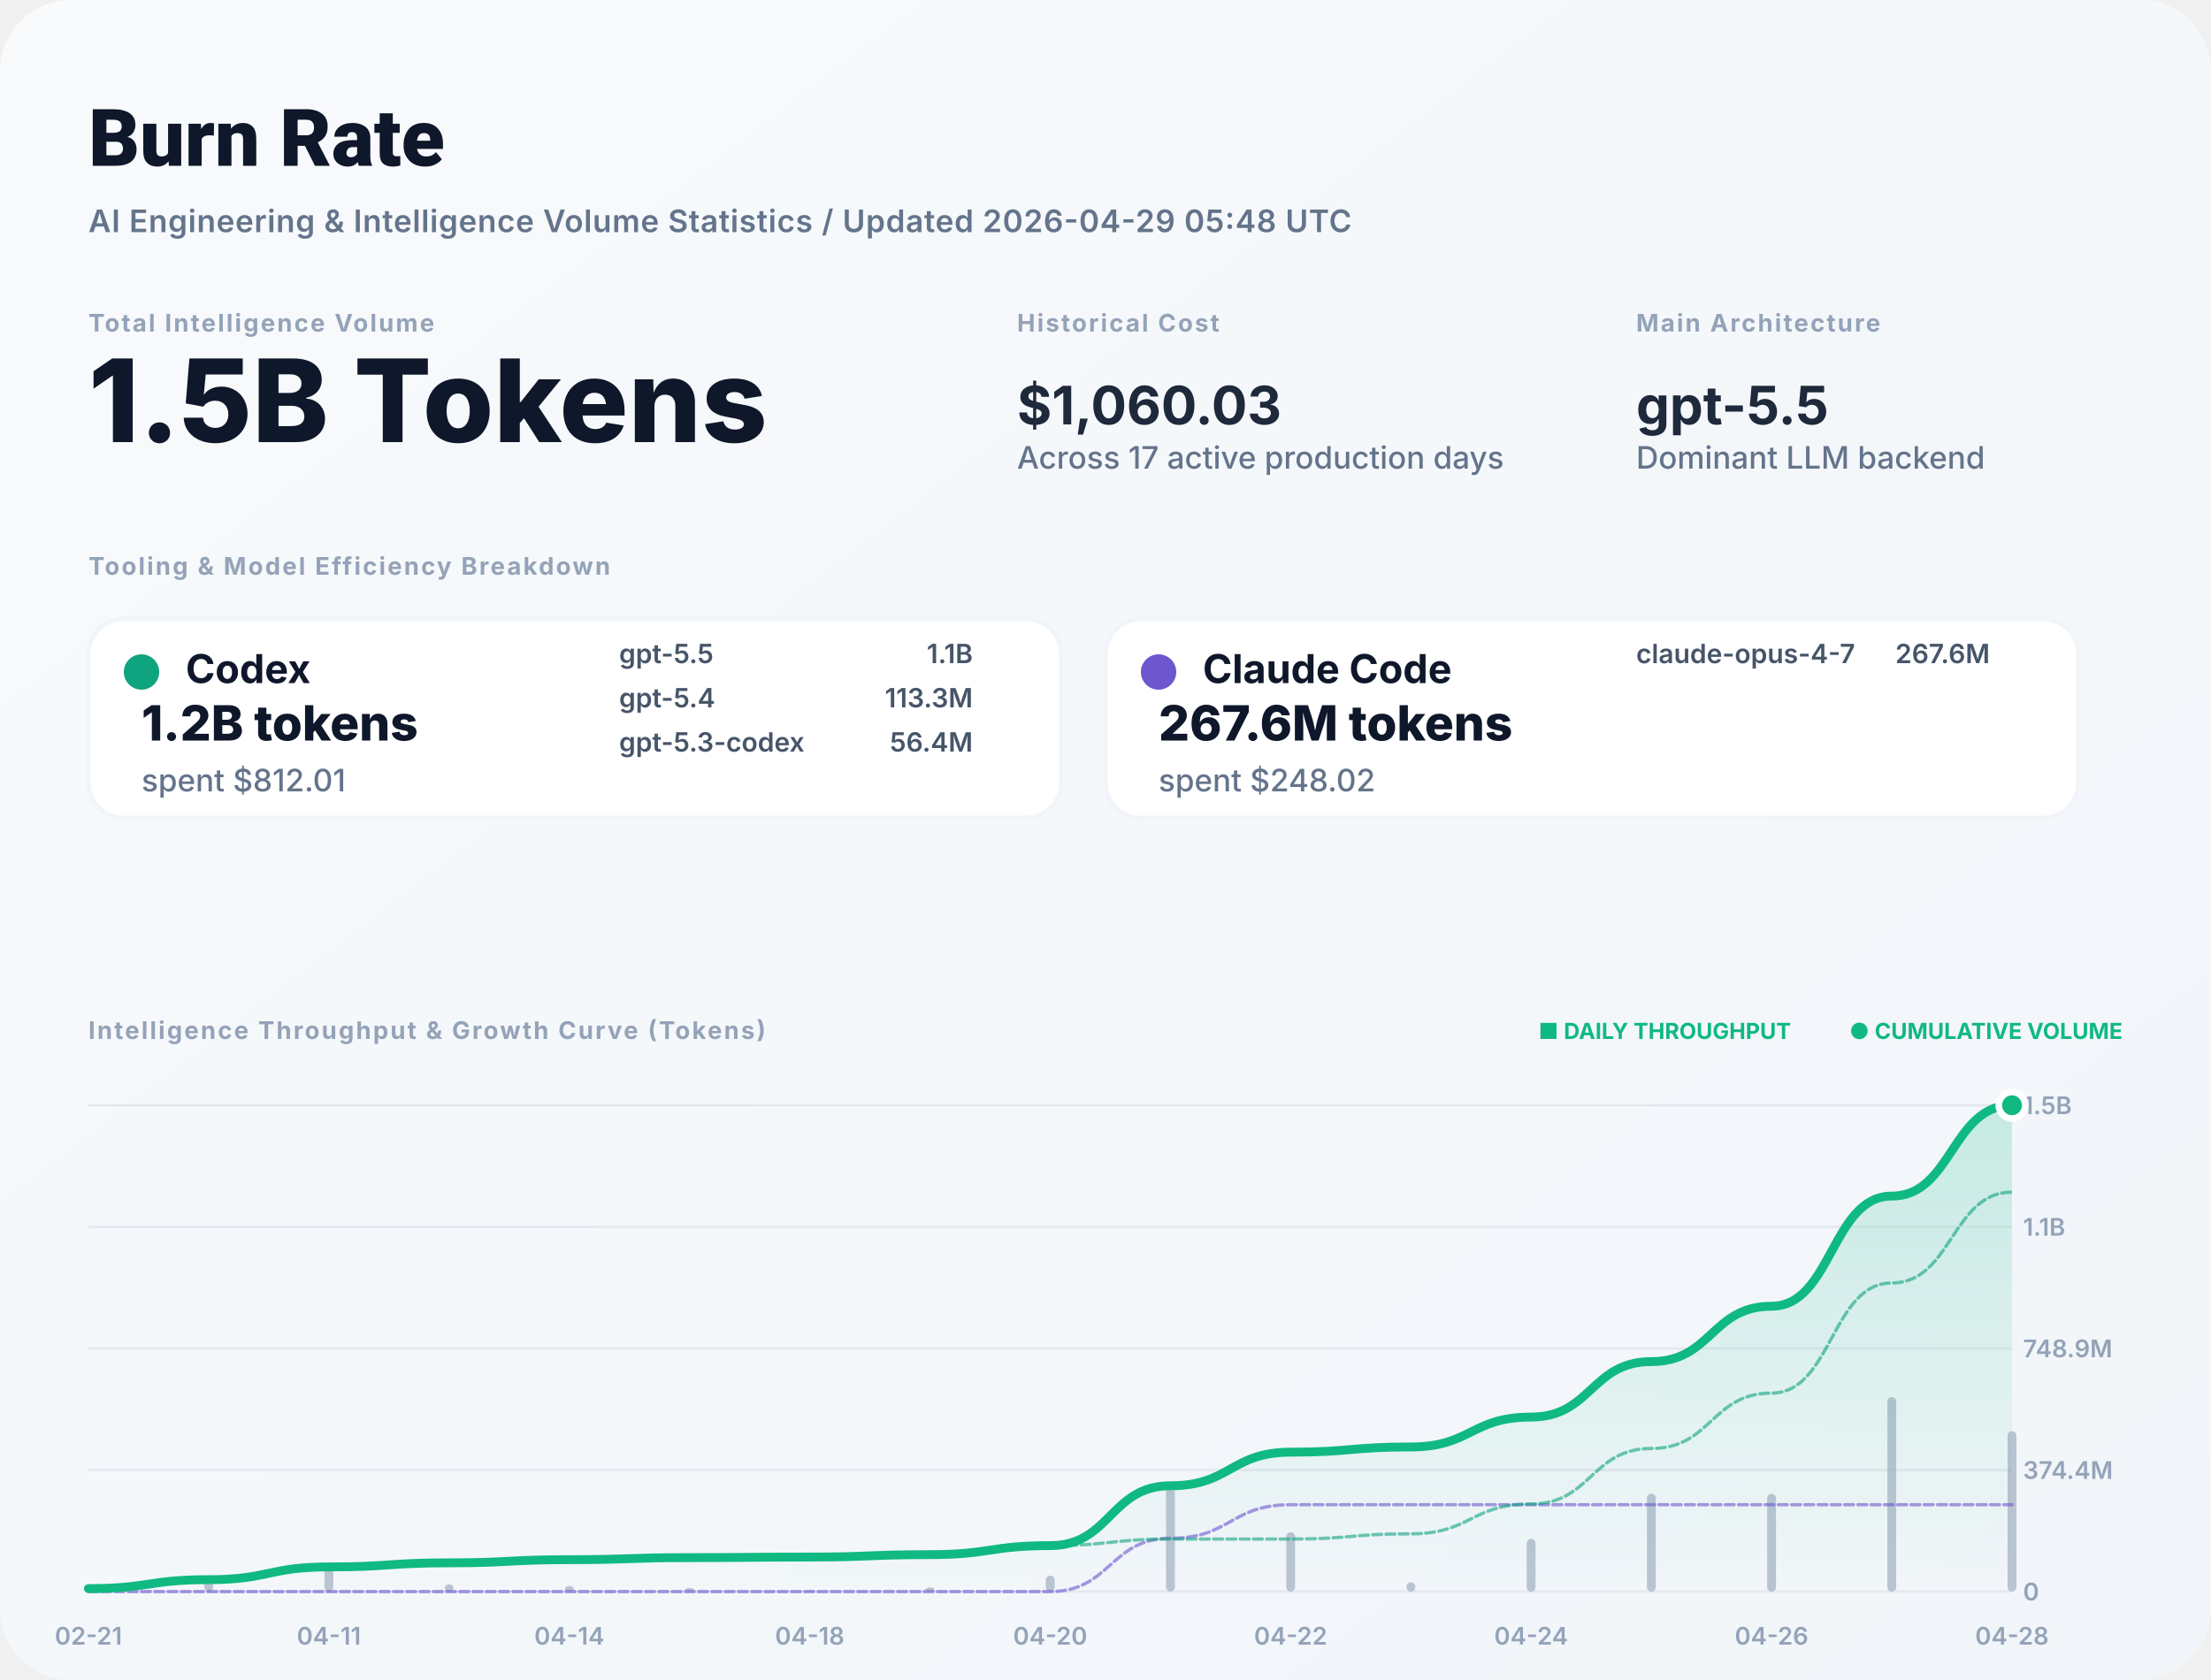
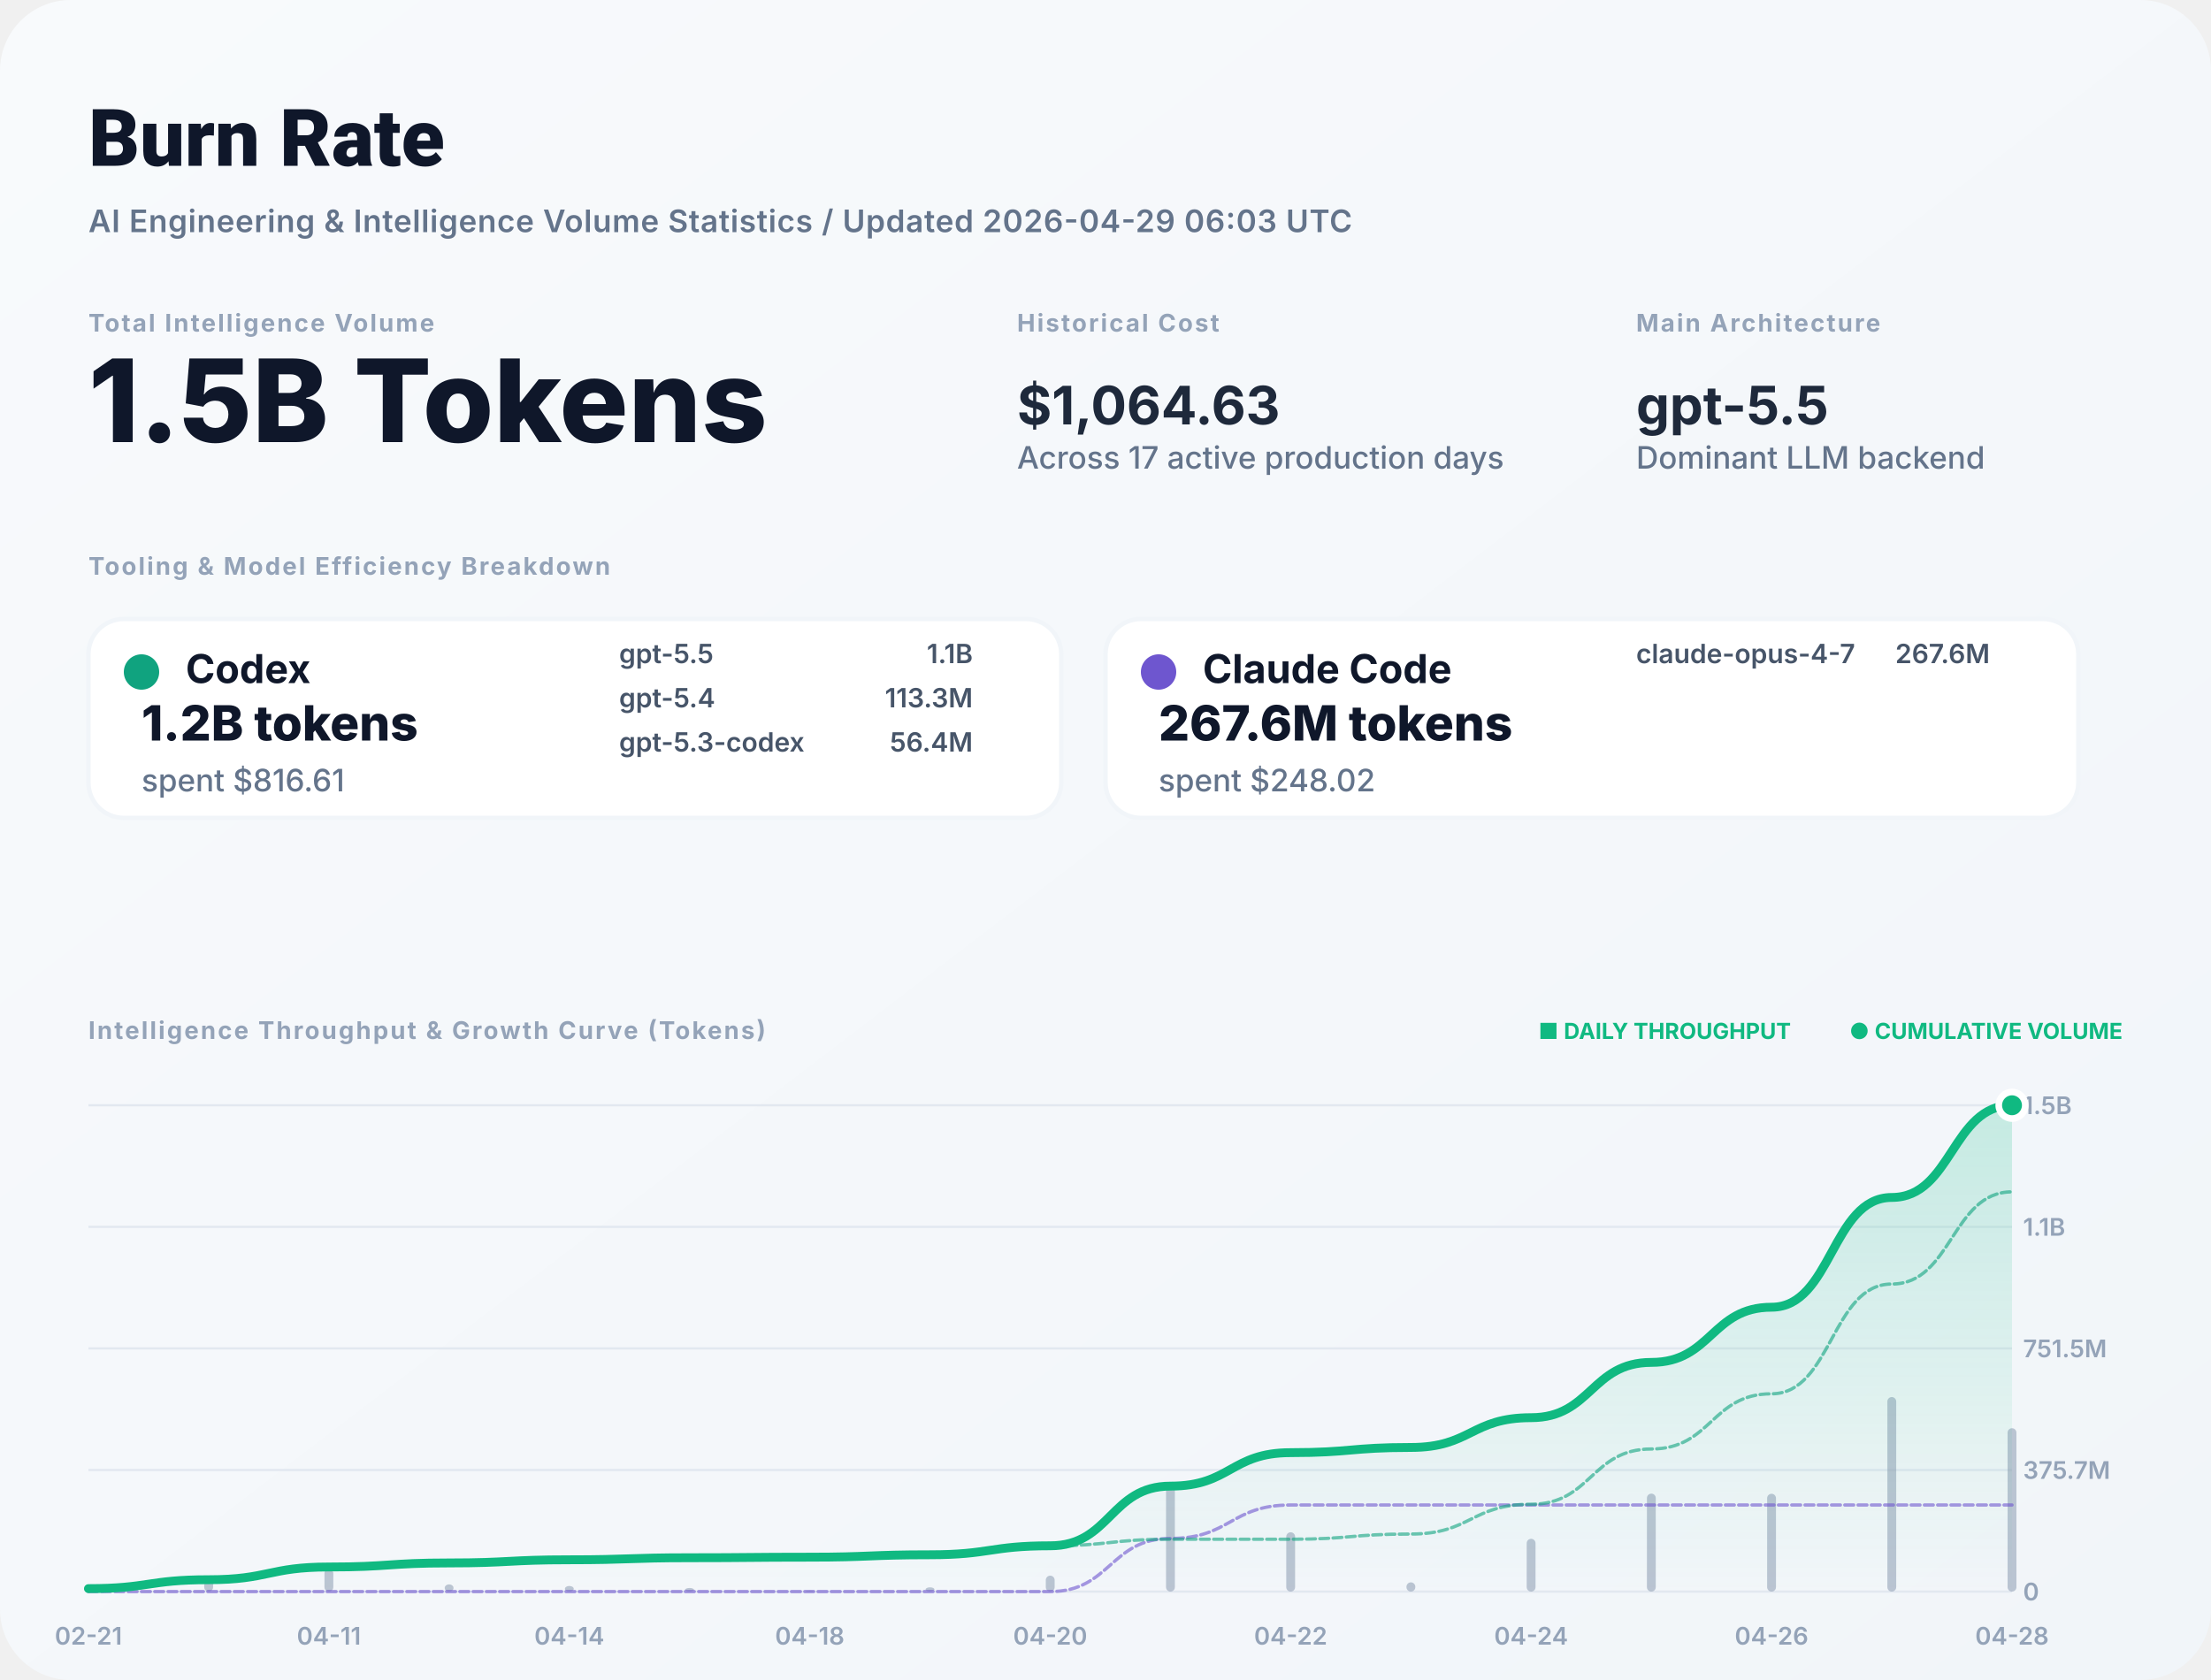
<svg xmlns="http://www.w3.org/2000/svg" width="1000" height="760" viewBox="0 0 1000 760" fill="none">
  <defs>
    <linearGradient id="bg" x1="0" x2="1" y1="0" y2="1">
      <stop stop-color="#F8FAFC" />
      <stop offset="1" stop-color="#F1F5F9" />
    </linearGradient>
    <filter id="shadow" x="-5%" y="-5%" width="110%" height="110%">
      <feDropShadow dx="0" dy="4" stdDeviation="12" flood-color="#000" flood-opacity="0.05" />
    </filter>
    <linearGradient id="lineGrad" x1="0" y1="0" x2="0" y2="1">
      <stop stop-color="#10B981" stop-opacity="0.2" />
      <stop offset="1" stop-color="#10B981" stop-opacity="0" />
    </linearGradient>
  </defs>
  <style>
    .title { font: 800 36px -apple-system, BlinkMacSystemFont, "Segoe UI", Roboto, sans-serif; fill: #0F172A; }
    .subtitle { font: 600 14px -apple-system, sans-serif; fill: #64748B; letter-spacing: 0.02em; }
    .label { font: 700 11px -apple-system, sans-serif; letter-spacing: 0.08em; text-transform: uppercase; fill: #94A3B8; }
    .total-val { font: 800 52px -apple-system, sans-serif; fill: #0F172A; }
    .stat-val { font: 700 24px -apple-system, sans-serif; fill: #1E293B; }
    .tool-name { font: 700 18px -apple-system, sans-serif; fill: #0F172A; }
    .tool-metric { font: 800 22px -apple-system, sans-serif; fill: #0F172A; }
    .tool-muted { font: 500 14px -apple-system, sans-serif; fill: #64748B; }
    .model-item { font: 600 12px -apple-system, sans-serif; fill: #475569; }
    .chart-label { font: 600 11px -apple-system, sans-serif; fill: #94A3B8; }
    .badge { font: 700 10px -apple-system, sans-serif; fill: #10B981; }
  </style>
  <rect width="1000" height="760" rx="32" fill="url(#bg)" />
  <text x="40" y="75" class="title">Burn Rate</text>
-   <text x="40" y="105" class="subtitle">AI Engineering &amp; Intelligence Volume Statistics / Updated 2026-04-29 05:48 UTC</text>
+   <text x="40" y="105" class="subtitle">AI Engineering &amp; Intelligence Volume Statistics / Updated 2026-04-29 06:03 UTC</text>
  <g transform="translate(40, 150)">
    <g>
      <text y="0" class="label">Total Intelligence Volume</text>
      <text y="50" class="total-val">1.5B Tokens</text>
    </g>
    <g transform="translate(420, 0)">
      <text y="0" class="label">Historical Cost</text>
-       <text y="42" class="stat-val">$1,060.03</text>
+       <text y="42" class="stat-val">$1,064.63</text>
      <text y="62" class="tool-muted">Across 17 active production days</text>
    </g>
    <g transform="translate(700, 0)">
      <text y="0" class="label">Main Architecture</text>
      <text y="42" class="stat-val" fill="#10B981">gpt-5.5</text>
      <text y="62" class="tool-muted">Dominant LLM backend</text>
    </g>
  </g>
  <g transform="translate(40, 260)">
    <text y="0" class="label">Tooling &amp; Model Efficiency Breakdown</text>
  </g>
  <g transform="translate(40, 280)">
    <rect width="440" height="90" rx="16" fill="white" stroke="#F1F5F9" stroke-width="2" />
    <circle cx="24" cy="24" r="8" fill="#10A37F" />
    <text x="44" y="29" class="tool-name">Codex</text>
    <text x="24" y="55" class="tool-metric">1.2B tokens</text>
-     <text x="24" y="78" class="tool-muted">spent $812.01</text>
+     <text x="24" y="78" class="tool-muted">spent $816.61</text>
    <g transform="translate(240, 20)">
      <text x="0" y="0" class="model-item">gpt-5.5</text>
      <text x="160" y="0" class="model-item" text-anchor="end">1.1B</text>
      <text x="0" y="20" class="model-item">gpt-5.4</text>
      <text x="160" y="20" class="model-item" text-anchor="end">113.3M</text>
      <text x="0" y="40" class="model-item">gpt-5.3-codex</text>
      <text x="160" y="40" class="model-item" text-anchor="end">56.4M</text>
    </g>
  </g>
  <g transform="translate(500, 280)">
    <rect width="440" height="90" rx="16" fill="white" stroke="#F1F5F9" stroke-width="2" />
    <circle cx="24" cy="24" r="8" fill="#6E56CF" />
    <text x="44" y="29" class="tool-name">Claude Code</text>
    <text x="24" y="55" class="tool-metric">267.6M tokens</text>
    <text x="24" y="78" class="tool-muted">spent $248.02</text>
    <g transform="translate(240, 20)">
      <text x="0" y="0" class="model-item">claude-opus-4-7</text>
      <text x="160" y="0" class="model-item" text-anchor="end">267.6M</text>
    </g>
  </g>
  <g transform="translate(40, 470)">
    <text y="0" class="label">Intelligence Throughput &amp; Growth Curve (Tokens)</text>
    <g transform="translate(920, 0)" text-anchor="end">
      <text x="0" y="0" class="badge">● CUMULATIVE VOLUME</text>
      <text x="-150" y="0" class="badge" fill="#94A3B8">■ DAILY THROUGHPUT</text>
    </g>
  </g>
  <g>
    <line x1="40" y1="720" x2="910" y2="720" stroke="#E2E8F0" stroke-width="1" />
    <text x="915" y="724" class="chart-label">0</text>
    <line x1="40" y1="665" x2="910" y2="665" stroke="#E2E8F0" stroke-width="1" />
-     <text x="915" y="669" class="chart-label">374.4M</text>
+     <text x="915" y="669" class="chart-label">375.7M</text>
    <line x1="40" y1="610" x2="910" y2="610" stroke="#E2E8F0" stroke-width="1" />
-     <text x="915" y="614" class="chart-label">748.9M</text>
+     <text x="915" y="614" class="chart-label">751.5M</text>
    <line x1="40" y1="555" x2="910" y2="555" stroke="#E2E8F0" stroke-width="1" />
    <text x="915" y="559" class="chart-label">1.1B</text>
    <line x1="40" y1="500" x2="910" y2="500" stroke="#E2E8F0" stroke-width="1" />
    <text x="915" y="504" class="chart-label">1.5B</text>
    <text x="40" y="744" text-anchor="middle" class="chart-label">02-21</text>
    <text x="148.75" y="744" text-anchor="middle" class="chart-label">04-11</text>
    <text x="257.5" y="744" text-anchor="middle" class="chart-label">04-14</text>
    <text x="366.25" y="744" text-anchor="middle" class="chart-label">04-18</text>
    <text x="475" y="744" text-anchor="middle" class="chart-label">04-20</text>
    <text x="583.75" y="744" text-anchor="middle" class="chart-label">04-22</text>
    <text x="692.5" y="744" text-anchor="middle" class="chart-label">04-24</text>
    <text x="801.25" y="744" text-anchor="middle" class="chart-label">04-26</text>
    <text x="910" y="744" text-anchor="middle" class="chart-label">04-28</text>
    <g opacity="0.6">
      <rect x="38" y="717.627" width="4" height="2.373" fill="#94A3B8" rx="2" />
      <rect x="92.375" y="712.862" width="4" height="7.138" fill="#94A3B8" rx="2" />
      <rect x="146.75" y="709.802" width="4" height="10.198" fill="#94A3B8" rx="2" />
      <rect x="201.125" y="716.75" width="4" height="3.25" fill="#94A3B8" rx="2" />
      <rect x="255.5" y="717.469" width="4" height="2.531" fill="#94A3B8" rx="2" />
      <rect x="309.875" y="718.361" width="4" height="1.639" fill="#94A3B8" rx="2" />
      <rect x="364.25" y="719.548" width="4" height="0.452" fill="#94A3B8" rx="2" />
      <rect x="418.625" y="718.068" width="4" height="1.932" fill="#94A3B8" rx="2" />
      <rect x="473" y="712.801" width="4" height="7.199" fill="#94A3B8" rx="2" />
      <rect x="527.375" y="672.166" width="4" height="47.834" fill="#94A3B8" rx="2" />
      <rect x="581.75" y="693.172" width="4" height="26.828" fill="#94A3B8" rx="2" />
      <rect x="636.125" y="715.827" width="4" height="4.173" fill="#94A3B8" rx="2" />
      <rect x="690.5" y="696.129" width="4" height="23.871" fill="#94A3B8" rx="2" />
      <rect x="744.875" y="675.687" width="4" height="44.313" fill="#94A3B8" rx="2" />
      <rect x="799.25" y="675.759" width="4" height="44.241" fill="#94A3B8" rx="2" />
      <rect x="853.625" y="632" width="4" height="88" fill="#94A3B8" rx="2" />
-       <rect x="908" y="647.453" width="4" height="72.547" fill="#94A3B8" rx="2" />
+       <rect x="908" y="646.1" width="4" height="73.9" fill="#94A3B8" rx="2" />
    </g>
-     <path d="M 40,718.656 C 67.188,718.656 67.188,714.614 94.375,714.614 C 121.562,714.614 121.562,708.84 148.75,708.84 C 175.938,708.84 175.938,706.999 203.125,706.999 C 230.312,706.999 230.312,705.566 257.5,705.566 C 284.688,705.566 284.688,704.637 311.875,704.637 C 339.062,704.637 339.062,704.382 366.25,704.382 C 393.438,704.382 393.438,703.288 420.625,703.288 C 447.812,703.288 447.812,699.211 475,699.211 C 502.188,699.211 502.188,672.125 529.375,672.125 C 556.562,672.125 556.562,656.934 583.75,656.934 C 610.938,656.934 610.938,654.571 638.125,654.571 C 665.312,654.571 665.312,641.054 692.5,641.054 C 719.688,641.054 719.688,615.961 746.875,615.961 C 774.062,615.961 774.062,590.91 801.25,590.91 C 828.438,590.91 828.438,541.08 855.625,541.08 C 882.812,541.08 882.812,500 910,500 L 910,720 L 40,720 Z" fill="url(#lineGrad)" />
-     <path d="M 40,720 C 67.188,720 67.188,720 94.375,720 C 121.562,720 121.562,720 148.75,720 C 175.938,720 175.938,720 203.125,720 C 230.312,720 230.312,720 257.5,720 C 284.688,720 284.688,720 311.875,720 C 339.062,720 339.062,720 366.25,720 C 393.438,720 393.438,720 420.625,720 C 447.812,720 447.812,720 475,720 C 502.188,720 502.188,695.886 529.375,695.886 C 556.562,695.886 556.562,680.694 583.75,680.694 C 610.938,680.694 610.938,680.694 638.125,680.694 C 665.312,680.694 665.312,680.694 692.5,680.694 C 719.688,680.694 719.688,680.694 746.875,680.694 C 774.062,680.694 774.062,680.694 801.25,680.694 C 828.438,680.694 828.438,680.694 855.625,680.694 C 882.812,680.694 882.812,680.694 910,680.694" stroke="#6E56CF" stroke-width="1.5" stroke-opacity="0.6" fill="none" stroke-linecap="round" stroke-linejoin="round" stroke-dasharray="4 2" />
-     <path d="M 40,718.656 C 67.188,718.656 67.188,714.614 94.375,714.614 C 121.562,714.614 121.562,708.84 148.75,708.84 C 175.938,708.84 175.938,706.999 203.125,706.999 C 230.312,706.999 230.312,705.566 257.5,705.566 C 284.688,705.566 284.688,704.637 311.875,704.637 C 339.062,704.637 339.062,704.382 366.25,704.382 C 393.438,704.382 393.438,703.288 420.625,703.288 C 447.812,703.288 447.812,699.211 475,699.211 C 502.188,699.211 502.188,696.239 529.375,696.239 C 556.562,696.239 556.562,696.239 583.75,696.239 C 610.938,696.239 610.938,693.877 638.125,693.877 C 665.312,693.877 665.312,680.359 692.5,680.359 C 719.688,680.359 719.688,655.267 746.875,655.267 C 774.062,655.267 774.062,630.216 801.25,630.216 C 828.438,630.216 828.438,580.385 855.625,580.385 C 882.812,580.385 882.812,539.306 910,539.306" stroke="#10A37F" stroke-width="1.5" stroke-opacity="0.6" fill="none" stroke-linecap="round" stroke-linejoin="round" stroke-dasharray="4 2" />
-     <path d="M 40,718.656 C 67.188,718.656 67.188,714.614 94.375,714.614 C 121.562,714.614 121.562,708.84 148.75,708.84 C 175.938,708.84 175.938,706.999 203.125,706.999 C 230.312,706.999 230.312,705.566 257.5,705.566 C 284.688,705.566 284.688,704.637 311.875,704.637 C 339.062,704.637 339.062,704.382 366.25,704.382 C 393.438,704.382 393.438,703.288 420.625,703.288 C 447.812,703.288 447.812,699.211 475,699.211 C 502.188,699.211 502.188,672.125 529.375,672.125 C 556.562,672.125 556.562,656.934 583.75,656.934 C 610.938,656.934 610.938,654.571 638.125,654.571 C 665.312,654.571 665.312,641.054 692.5,641.054 C 719.688,641.054 719.688,615.961 746.875,615.961 C 774.062,615.961 774.062,590.91 801.25,590.91 C 828.438,590.91 828.438,541.08 855.625,541.08 C 882.812,541.08 882.812,500 910,500" stroke="#10B981" stroke-width="4" fill="none" stroke-linecap="round" stroke-linejoin="round" />
+     <path d="M 40,718.661 C 67.188,718.661 67.188,714.633 94.375,714.633 C 121.562,714.633 121.562,708.878 148.75,708.878 C 175.938,708.878 175.938,707.044 203.125,707.044 C 230.312,707.044 230.312,705.616 257.5,705.616 C 284.688,705.616 284.688,704.691 311.875,704.691 C 339.062,704.691 339.062,704.436 366.25,704.436 C 393.438,704.436 393.438,703.346 420.625,703.346 C 447.812,703.346 447.812,699.283 475,699.283 C 502.188,699.283 502.188,672.291 529.375,672.291 C 556.562,672.291 556.562,657.152 583.75,657.152 C 610.938,657.152 610.938,654.798 638.125,654.798 C 665.312,654.798 665.312,641.328 692.5,641.328 C 719.688,641.328 719.688,616.322 746.875,616.322 C 774.062,616.322 774.062,591.358 801.25,591.358 C 828.438,591.358 828.438,541.701 855.625,541.701 C 882.812,541.701 882.812,500 910,500 L 910,720 L 40,720 Z" fill="url(#lineGrad)" />
+     <path d="M 40,720 C 67.188,720 67.188,720 94.375,720 C 121.562,720 121.562,720 148.75,720 C 175.938,720 175.938,720 203.125,720 C 230.312,720 230.312,720 257.5,720 C 284.688,720 284.688,720 311.875,720 C 339.062,720 339.062,720 366.25,720 C 393.438,720 393.438,720 420.625,720 C 447.812,720 447.812,720 475,720 C 502.188,720 502.188,695.969 529.375,695.969 C 556.562,695.969 556.562,680.831 583.75,680.831 C 610.938,680.831 610.938,680.831 638.125,680.831 C 665.312,680.831 665.312,680.831 692.5,680.831 C 719.688,680.831 719.688,680.831 746.875,680.831 C 774.062,680.831 774.062,680.831 801.25,680.831 C 828.438,680.831 828.438,680.831 855.625,680.831 C 882.812,680.831 882.812,680.831 910,680.831" stroke="#6E56CF" stroke-width="1.5" stroke-opacity="0.6" fill="none" stroke-linecap="round" stroke-linejoin="round" stroke-dasharray="4 2" />
+     <path d="M 40,718.661 C 67.188,718.661 67.188,714.633 94.375,714.633 C 121.562,714.633 121.562,708.878 148.75,708.878 C 175.938,708.878 175.938,707.044 203.125,707.044 C 230.312,707.044 230.312,705.616 257.5,705.616 C 284.688,705.616 284.688,704.691 311.875,704.691 C 339.062,704.691 339.062,704.436 366.25,704.436 C 393.438,704.436 393.438,703.346 420.625,703.346 C 447.812,703.346 447.812,699.283 475,699.283 C 502.188,699.283 502.188,696.322 529.375,696.322 C 556.562,696.322 556.562,696.322 583.75,696.322 C 610.938,696.322 610.938,693.967 638.125,693.967 C 665.312,693.967 665.312,680.497 692.5,680.497 C 719.688,680.497 719.688,655.492 746.875,655.492 C 774.062,655.492 774.062,630.527 801.25,630.527 C 828.438,630.527 828.438,580.87 855.625,580.87 C 882.812,580.87 882.812,539.169 910,539.169" stroke="#10A37F" stroke-width="1.5" stroke-opacity="0.6" fill="none" stroke-linecap="round" stroke-linejoin="round" stroke-dasharray="4 2" />
+     <path d="M 40,718.661 C 67.188,718.661 67.188,714.633 94.375,714.633 C 121.562,714.633 121.562,708.878 148.75,708.878 C 175.938,708.878 175.938,707.044 203.125,707.044 C 230.312,707.044 230.312,705.616 257.5,705.616 C 284.688,705.616 284.688,704.691 311.875,704.691 C 339.062,704.691 339.062,704.436 366.25,704.436 C 393.438,704.436 393.438,703.346 420.625,703.346 C 447.812,703.346 447.812,699.283 475,699.283 C 502.188,699.283 502.188,672.291 529.375,672.291 C 556.562,672.291 556.562,657.152 583.75,657.152 C 610.938,657.152 610.938,654.798 638.125,654.798 C 665.312,654.798 665.312,641.328 692.5,641.328 C 719.688,641.328 719.688,616.322 746.875,616.322 C 774.062,616.322 774.062,591.358 801.25,591.358 C 828.438,591.358 828.438,541.701 855.625,541.701 C 882.812,541.701 882.812,500 910,500" stroke="#10B981" stroke-width="4" fill="none" stroke-linecap="round" stroke-linejoin="round" />
    <circle cx="910" cy="500" r="6" fill="#10B981" stroke="white" stroke-width="3" />
  </g>
</svg>
